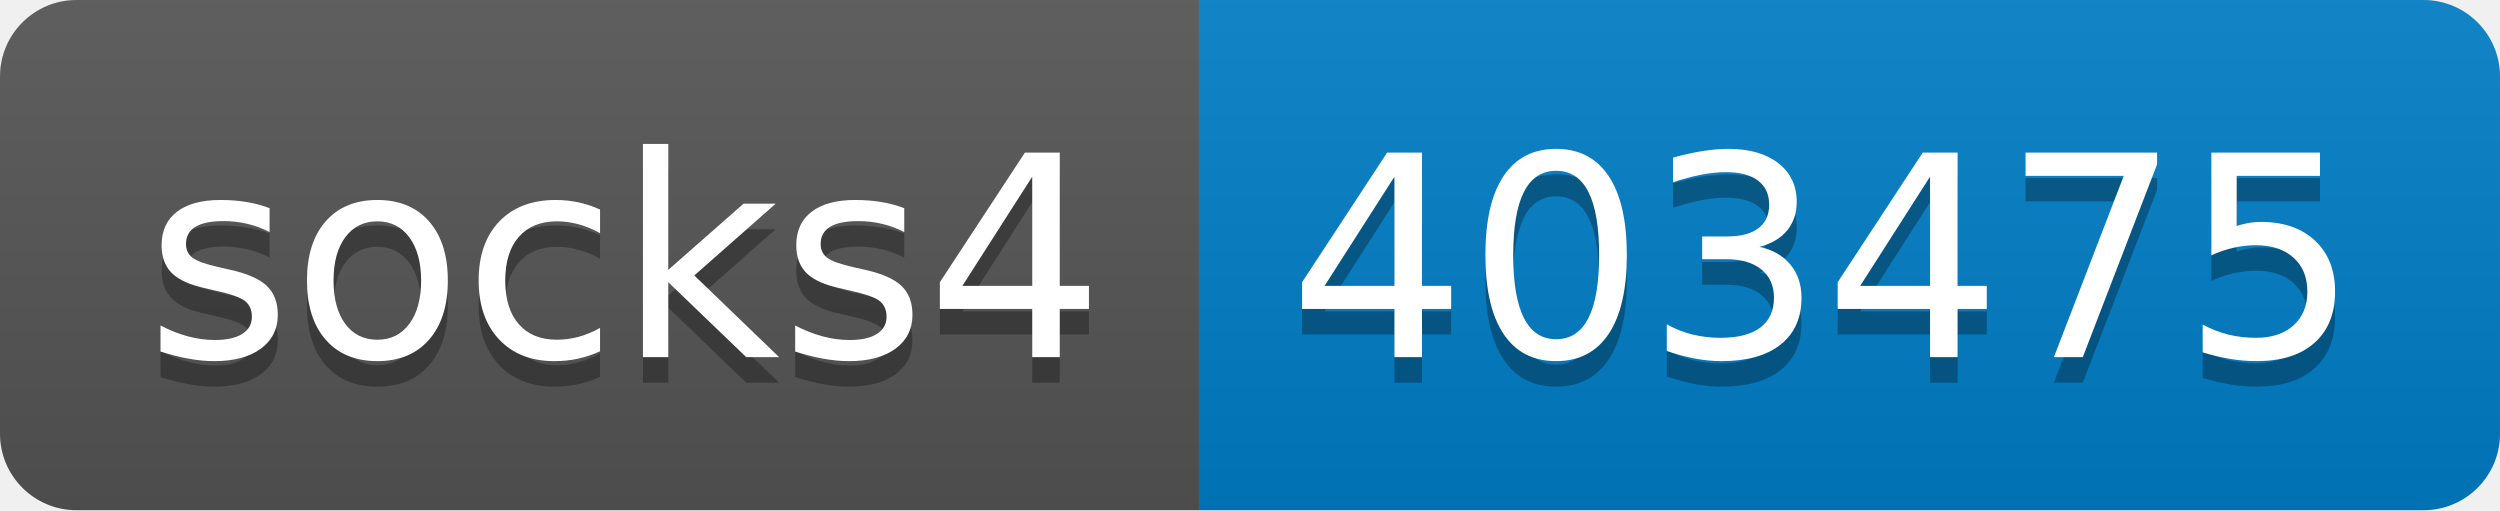
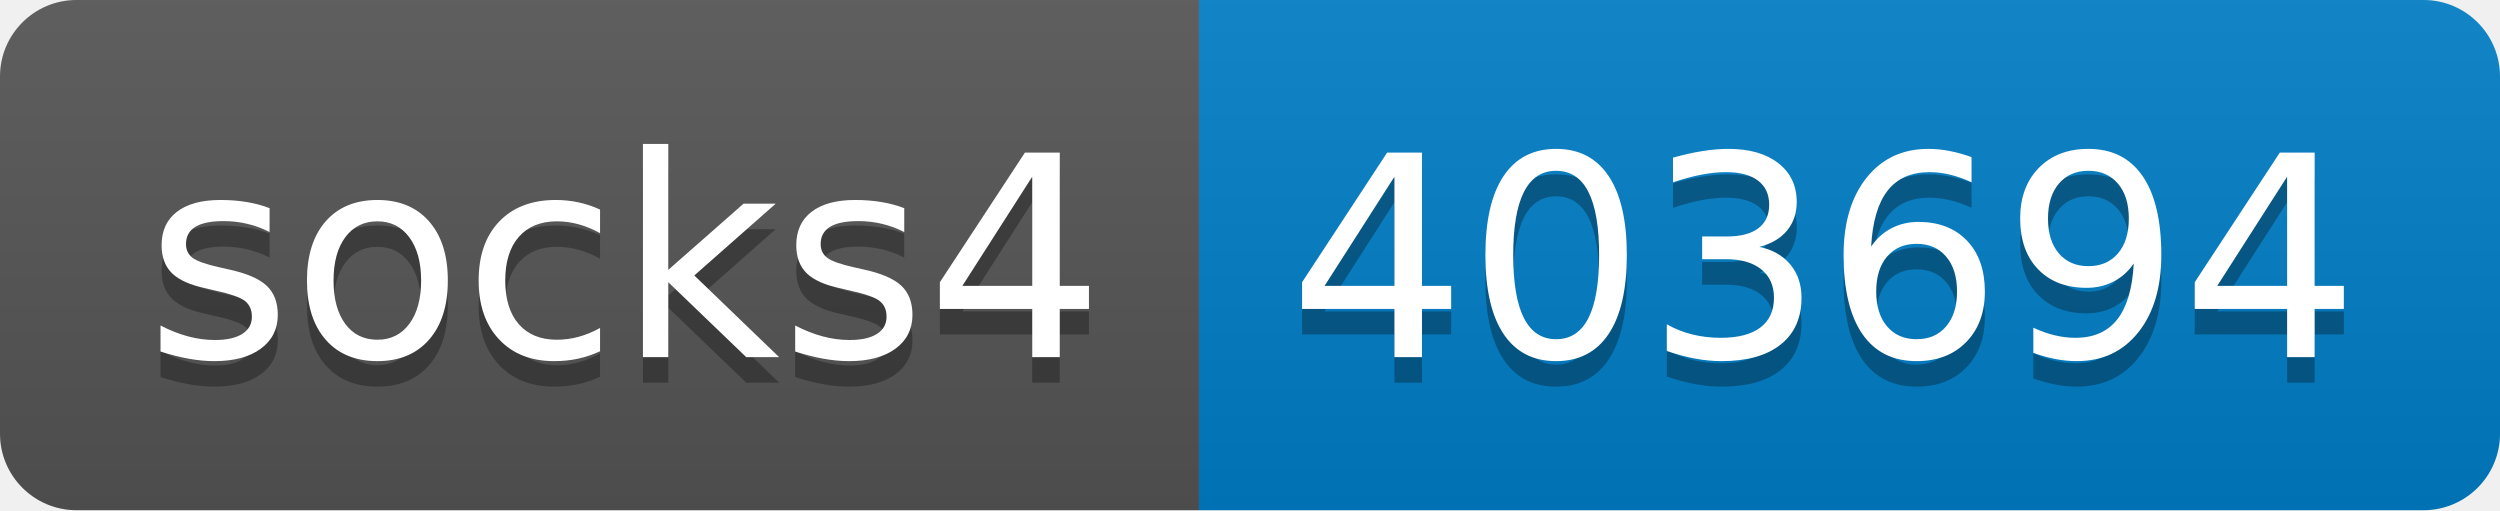
- <svg xmlns="http://www.w3.org/2000/svg" width="98" height="20" role="img" aria-label="socks4: 403475">
+ <svg xmlns="http://www.w3.org/2000/svg" width="98" height="20" role="img" aria-label="socks4: 403694">
  <linearGradient id="s" x2="0" y2="100%">
    <stop offset="0" stop-color="#bbb" stop-opacity=".1" />
    <stop offset="1" stop-opacity=".1" />
  </linearGradient>
  <clipPath id="r">
    <rect width="98" height="20" rx="3" fill="#fff" />
  </clipPath>
  <g clip-path="url(#r)">
    <rect width="47" height="20" fill="#555" />
    <rect x="47" width="51" height="20" fill="#007ec6" />
    <rect width="98" height="20" fill="url(#s)" />
  </g>
  <g fill="#fff" text-anchor="middle" font-family="Verdana,Geneva,DejaVu Sans,sans-serif" text-rendering="geometricPrecision" font-size="110">
    <text aria-hidden="true" x="245" y="150" fill="#010101" fill-opacity=".3" transform="scale(.1)" textLength="370">socks4</text>
    <text x="245" y="140" transform="scale(.1)" fill="#fff" textLength="370">socks4</text>
-     <text aria-hidden="true" x="715" y="150" fill="#010101" fill-opacity=".3" transform="scale(.1)" textLength="410">403475</text>
-     <text x="715" y="140" transform="scale(.1)" fill="#fff" textLength="410">403475</text>
+     <text aria-hidden="true" x="715" y="150" fill="#010101" fill-opacity=".3" transform="scale(.1)" textLength="410">403694</text>
+     <text x="715" y="140" transform="scale(.1)" fill="#fff" textLength="410">403694</text>
  </g>
</svg>
